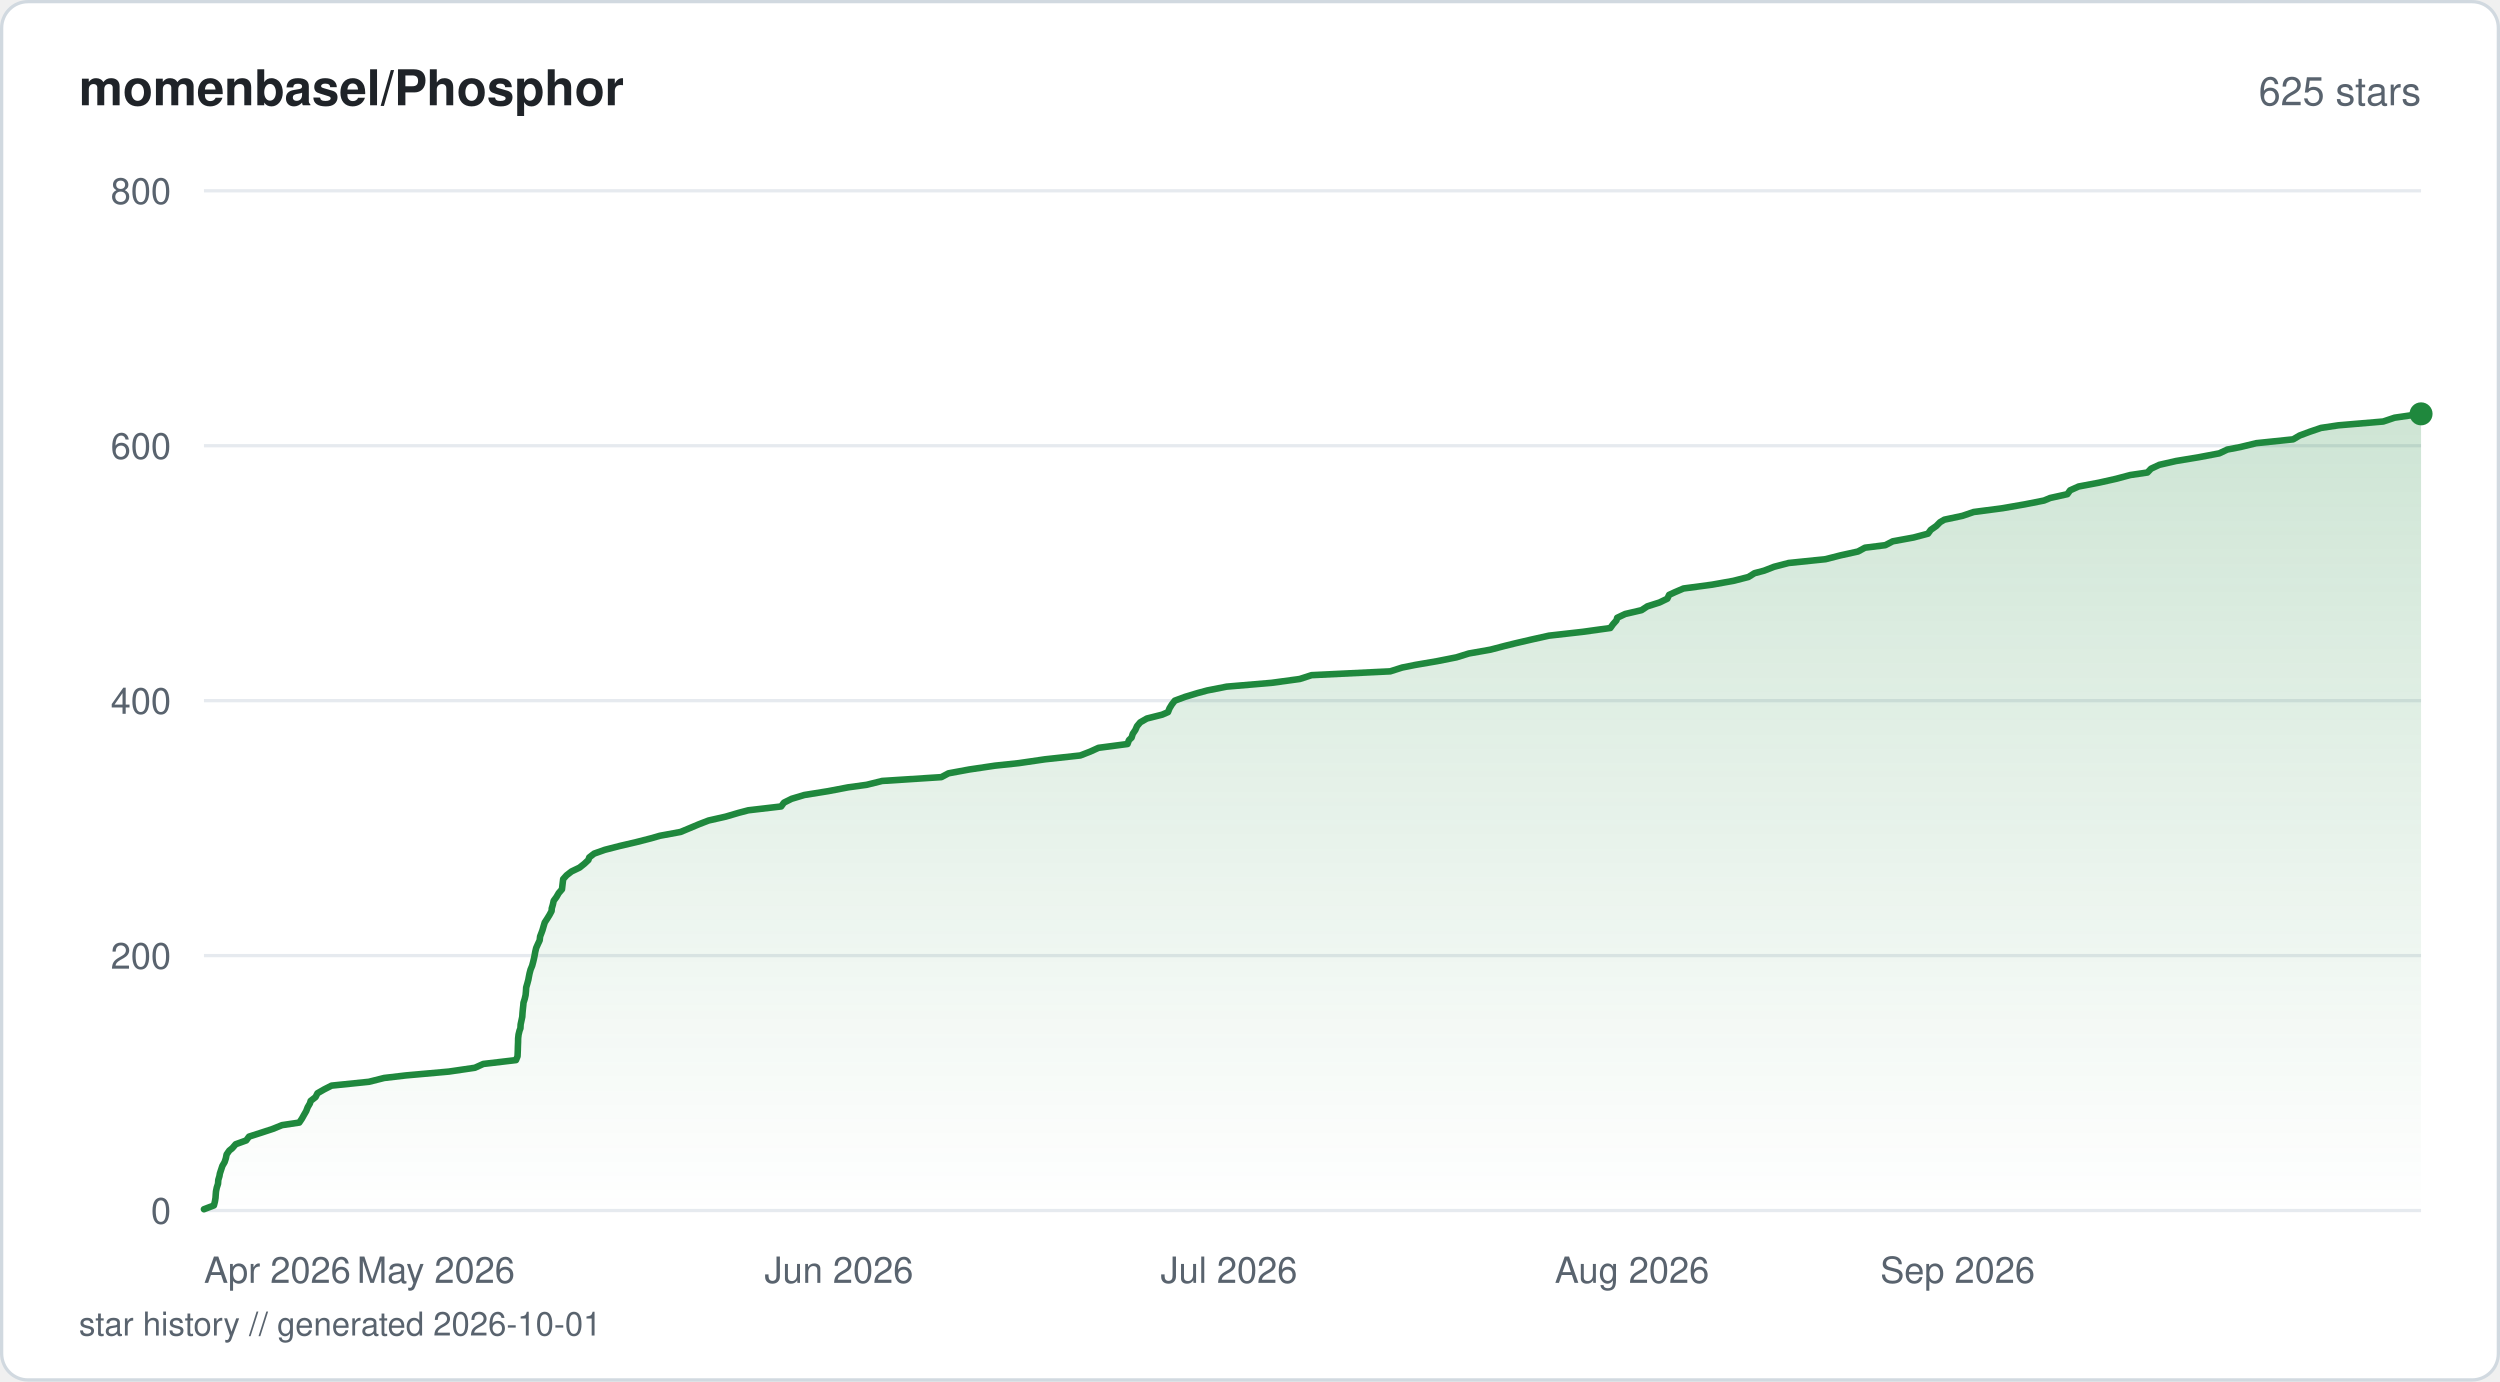
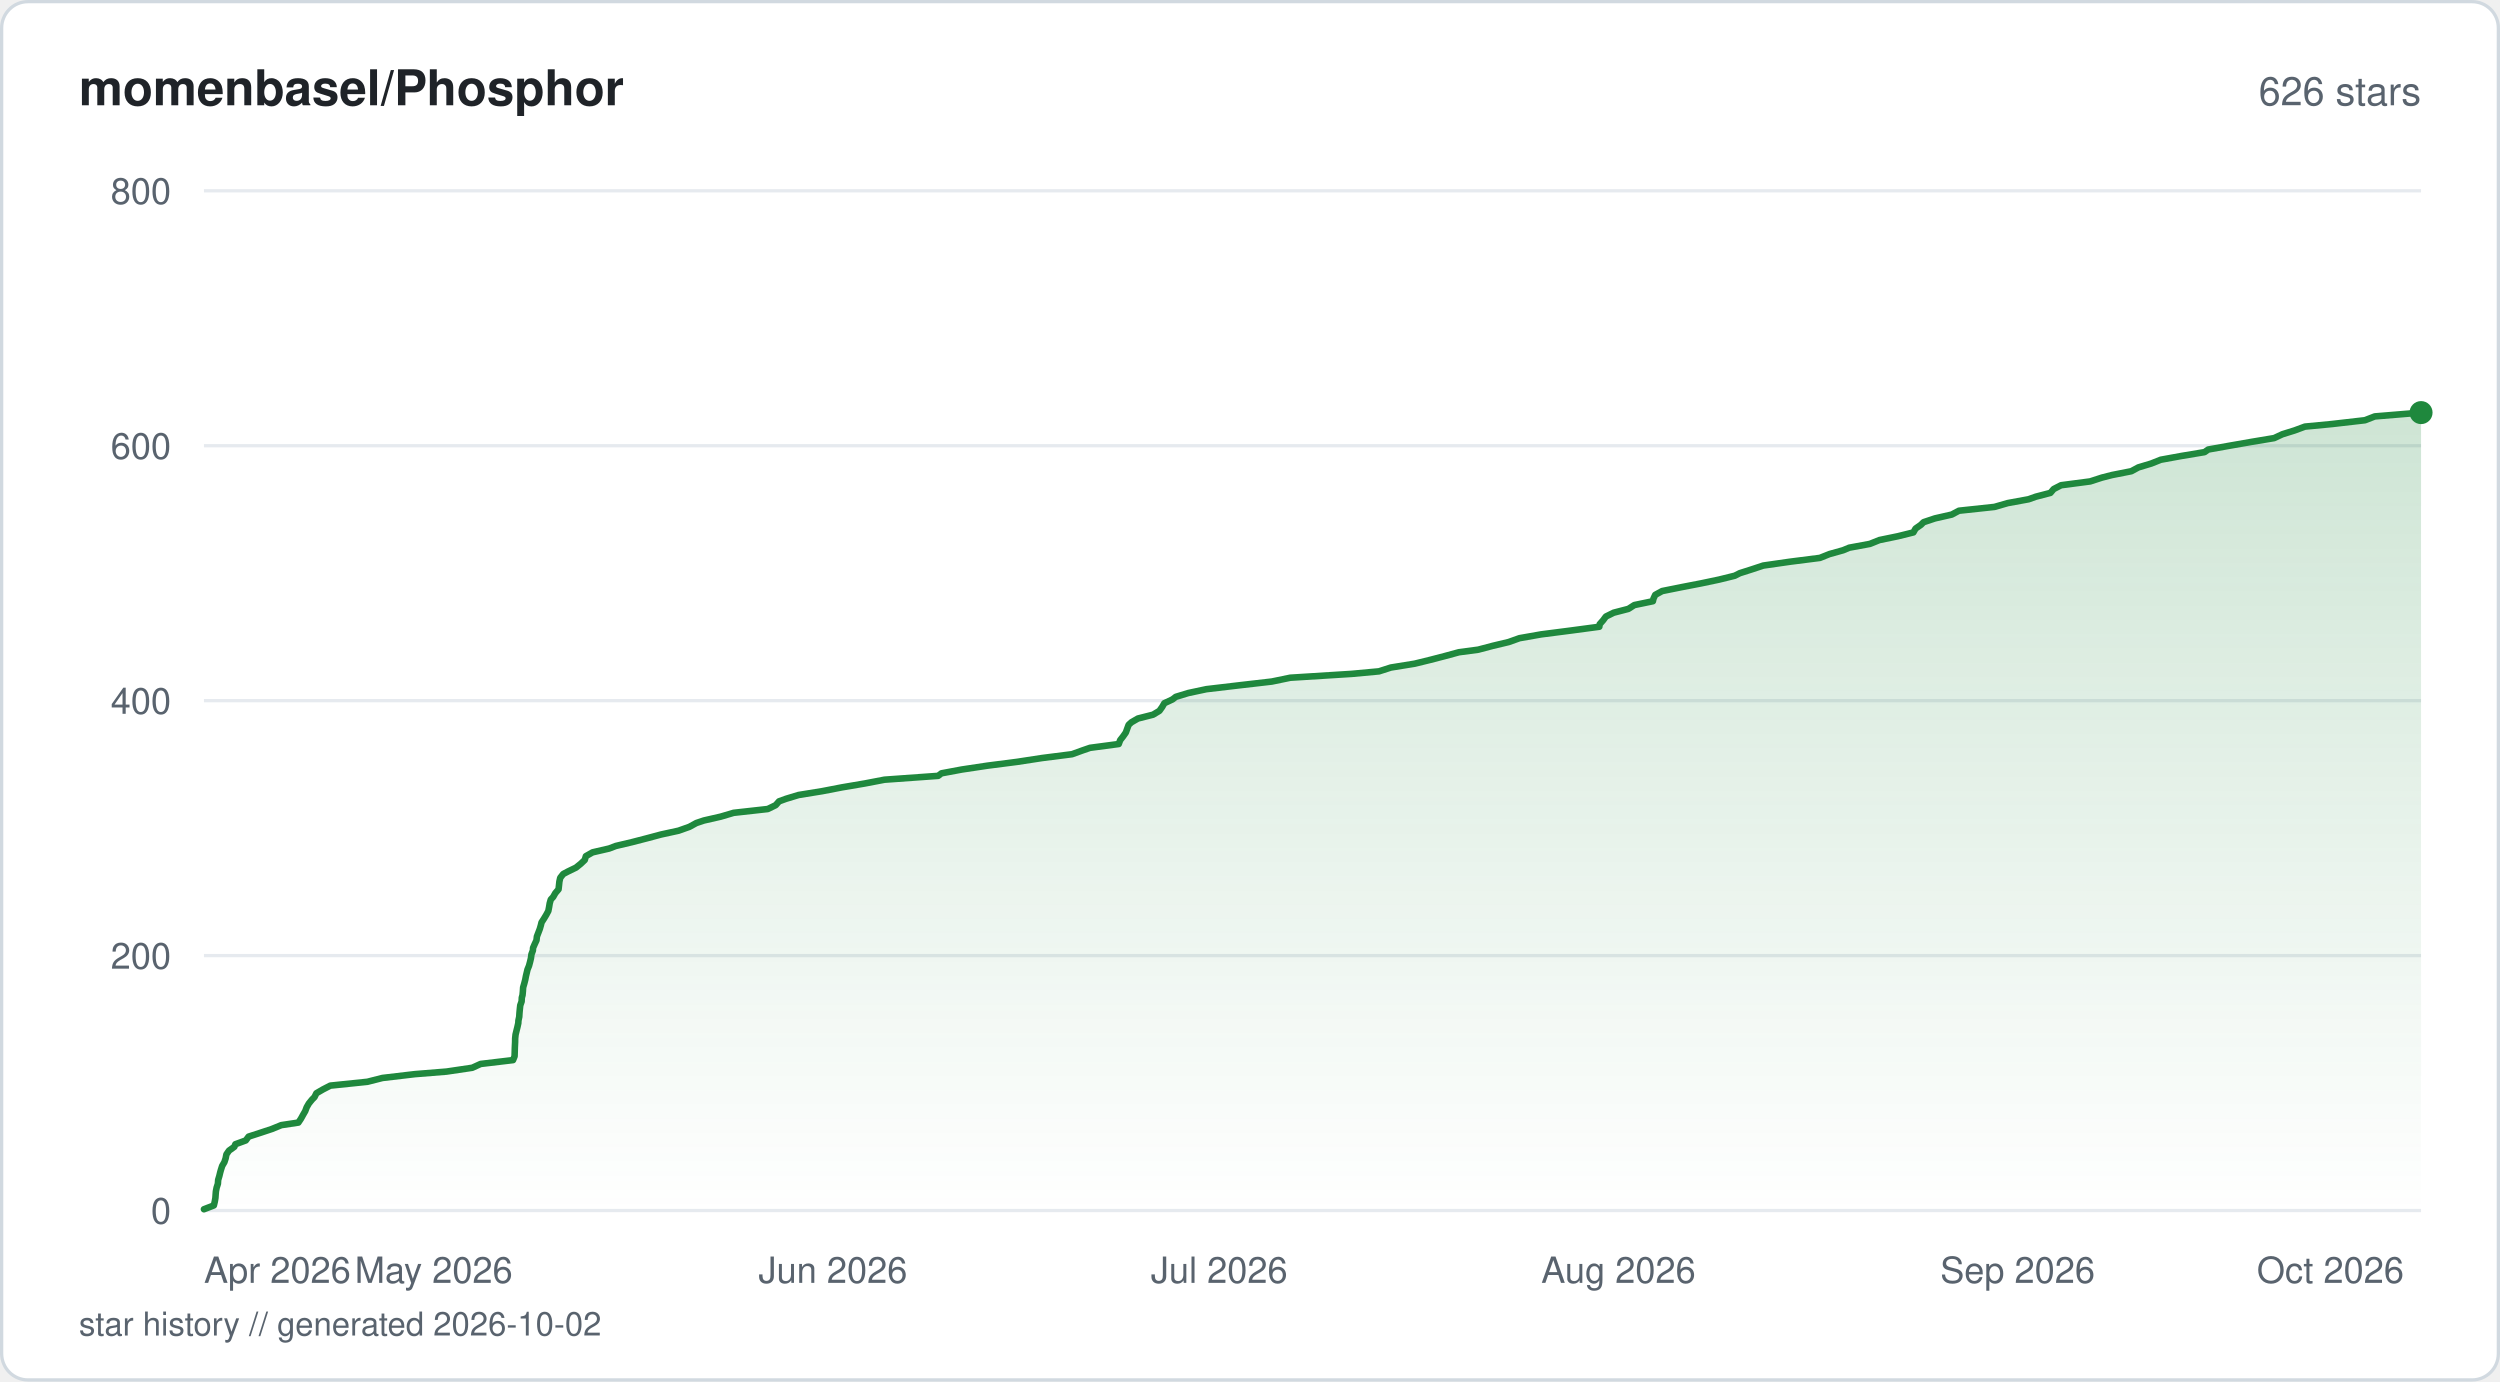
<svg xmlns="http://www.w3.org/2000/svg" viewBox="0 0 760 420" width="760" height="420" fill="none">
  <defs>
    <linearGradient id="fill-starhistorysvg" x1="0" y1="0" x2="0" y2="1">
      <stop offset="0%" stop-color="#1f883d" stop-opacity="0.22" />
      <stop offset="100%" stop-color="#1f883d" stop-opacity="0" />
    </linearGradient>
  </defs>
  <rect x="0.5" y="0.5" width="759" height="419" rx="8" fill="#ffffff" stroke="#d1d9e0" stroke-width="1" />
  <text x="24" y="32" fill="#1f2328" font-family="-apple-system, BlinkMacSystemFont, 'Segoe UI', Helvetica, Arial, sans-serif" font-size="15" font-weight="600">momenbasel/Phosphor</text>
-   <text x="736" y="32" fill="#59636e" font-family="-apple-system, BlinkMacSystemFont, 'Segoe UI', Helvetica, Arial, sans-serif" font-size="12" text-anchor="end">625 stars</text>
+   <text x="736" y="32" fill="#59636e" font-family="-apple-system, BlinkMacSystemFont, 'Segoe UI', Helvetica, Arial, sans-serif" font-size="12" text-anchor="end">626 stars</text>
  <line x1="62" y1="368" x2="736" y2="368" stroke="#e6eaef" stroke-width="1" />
  <text x="52" y="372" fill="#59636e" font-family="-apple-system, BlinkMacSystemFont, 'Segoe UI', Helvetica, Arial, sans-serif" font-size="11" text-anchor="end">0</text>
  <line x1="62" y1="290.5" x2="736" y2="290.5" stroke="#e6eaef" stroke-width="1" />
  <text x="52" y="294.5" fill="#59636e" font-family="-apple-system, BlinkMacSystemFont, 'Segoe UI', Helvetica, Arial, sans-serif" font-size="11" text-anchor="end">200</text>
  <line x1="62" y1="213" x2="736" y2="213" stroke="#e6eaef" stroke-width="1" />
  <text x="52" y="217" fill="#59636e" font-family="-apple-system, BlinkMacSystemFont, 'Segoe UI', Helvetica, Arial, sans-serif" font-size="11" text-anchor="end">400</text>
  <line x1="62" y1="135.5" x2="736" y2="135.5" stroke="#e6eaef" stroke-width="1" />
  <text x="52" y="139.5" fill="#59636e" font-family="-apple-system, BlinkMacSystemFont, 'Segoe UI', Helvetica, Arial, sans-serif" font-size="11" text-anchor="end">600</text>
  <line x1="62" y1="58" x2="736" y2="58" stroke="#e6eaef" stroke-width="1" />
  <text x="52" y="62" fill="#59636e" font-family="-apple-system, BlinkMacSystemFont, 'Segoe UI', Helvetica, Arial, sans-serif" font-size="11" text-anchor="end">800</text>
-   <path d="M62 367.61 L65.03 366.45 L65.33 365.29 L65.52 364.13 L65.57 363.35 L65.66 362.19 L65.9 361.03 L66.28 359.86 L66.36 358.7 L66.71 357.54 L66.84 356.76 L67.22 355.6 L67.6 354.44 L68.28 353.28 L68.66 352.11 L68.89 350.95 L69.7 349.79 L70.65 349.01 L71.65 347.85 L74.85 346.69 L75.71 345.53 L79.35 344.36 L82.88 343.2 L85.75 342.04 L90.98 341.26 L91.76 340.1 L92.41 338.94 L93.08 337.78 L93.53 336.61 L94.21 335.45 L94.44 334.68 L95.93 333.51 L96.51 332.35 L98.52 331.19 L100.79 330.03 L112.17 328.86 L116.79 327.7 L123.37 326.93 L136.46 325.76 L144.36 324.6 L146.92 323.44 L156.86 322.27 L157.33 321.11 L157.38 319.95 L157.41 319.18 L157.44 318.01 L157.49 316.85 L157.51 315.69 L157.64 314.52 L157.92 313.36 L158.21 312.59 L158.27 311.43 L158.52 310.26 L158.77 309.1 L158.84 307.94 L158.95 306.77 L159.08 305.61 L159.14 304.84 L159.51 303.68 L159.78 302.51 L159.89 301.35 L159.96 300.19 L160.3 299.02 L160.61 297.86 L160.75 297.09 L160.98 295.93 L161.29 294.76 L161.77 293.6 L162.08 292.44 L162.36 291.27 L162.51 290.5 L162.72 289.34 L163 288.18 L163.52 287.01 L164.06 285.85 L164.19 284.69 L164.64 283.52 L164.92 282.75 L165.25 281.59 L165.6 280.43 L166.36 279.26 L167.07 278.1 L167.69 276.94 L167.73 276.16 L168.07 275 L168.32 273.84 L169.17 272.68 L169.84 271.51 L170.84 270.35 L170.97 269.19 L171.06 268.41 L171.2 267.25 L172.24 266.09 L173.73 264.93 L176.17 263.76 L177.63 262.6 L178.87 261.44 L179.13 260.66 L180.61 259.5 L183.88 258.34 L188.39 257.18 L193.39 256.01 L197.91 254.85 L200.58 254.08 L206.9 252.91 L209.68 251.75 L212.43 250.59 L215.43 249.43 L220.61 248.26 L224.55 247.1 L227.47 246.33 L237.47 245.16 L238.32 244 L240.64 242.84 L244.51 241.68 L251.78 240.51 L257.85 239.35 L263.47 238.58 L268.17 237.41 L286.17 236.25 L288.34 235.09 L294.62 233.93 L302.49 232.76 L309.74 231.99 L317.67 230.83 L328.41 229.66 L331.4 228.5 L333.95 227.34 L342.77 226.18 L343.19 225.01 L344 224.24 L344.36 223.08 L345.15 221.91 L345.66 220.75 L346.63 219.59 L348.65 218.43 L353.29 217.26 L355.07 216.49 L355.53 215.33 L356.24 214.16 L357.14 213 L360.27 211.84 L364.11 210.68 L367 209.9 L372.9 208.74 L386.58 207.58 L395.14 206.41 L398.72 205.25 L422.63 204.09 L426.27 202.93 L430.16 202.15 L436.91 200.99 L442.76 199.83 L446.53 198.66 L453.09 197.5 L457.52 196.34 L460.68 195.56 L465.67 194.4 L470.89 193.24 L481.12 192.08 L489.54 190.91 L490.37 189.75 L491.4 188.59 L491.62 187.81 L494.06 186.65 L499.03 185.49 L500.79 184.33 L504.47 183.16 L506.87 182 L507.41 180.84 L509.09 180.06 L511.78 178.9 L520.46 177.74 L526.93 176.58 L531.52 175.41 L533.37 174.25 L536.3 173.48 L539.3 172.31 L543.74 171.15 L554.98 169.99 L559.51 168.83 L564.83 167.66 L566.96 166.5 L573.14 165.73 L575.4 164.56 L581.73 163.4 L586.1 162.24 L586.95 161.08 L588.62 159.91 L589.77 158.75 L591.08 157.98 L596.6 156.81 L599.99 155.65 L608.82 154.49 L615.53 153.32 L621.39 152.16 L623.24 151.39 L628.47 150.23 L629.31 149.06 L631.89 147.9 L638.04 146.74 L643.25 145.57 L647.61 144.41 L652.82 143.64 L653.92 142.48 L656.43 141.31 L661.5 140.15 L668.48 138.99 L674.66 137.82 L677.11 136.66 L681.12 135.89 L685.88 134.73 L697.11 133.56 L699.08 132.4 L702.2 131.24 L705.61 130.08 L710.86 129.3 L724.5 128.14 L727.95 126.98 L736 125.81 L736 368 L62 368 Z" fill="url(#fill-starhistorysvg)" />
-   <path d="M62 367.61 L65.03 366.45 L65.33 365.29 L65.52 364.13 L65.57 363.35 L65.66 362.19 L65.9 361.03 L66.28 359.86 L66.36 358.7 L66.71 357.54 L66.84 356.76 L67.22 355.6 L67.6 354.44 L68.28 353.28 L68.66 352.11 L68.89 350.95 L69.7 349.79 L70.65 349.01 L71.65 347.85 L74.85 346.69 L75.71 345.53 L79.35 344.36 L82.88 343.2 L85.75 342.04 L90.98 341.26 L91.76 340.1 L92.41 338.94 L93.08 337.78 L93.53 336.61 L94.21 335.45 L94.44 334.68 L95.93 333.51 L96.51 332.35 L98.52 331.19 L100.79 330.03 L112.17 328.86 L116.79 327.7 L123.37 326.93 L136.46 325.76 L144.36 324.6 L146.92 323.44 L156.86 322.27 L157.33 321.11 L157.38 319.95 L157.41 319.18 L157.44 318.01 L157.49 316.85 L157.51 315.69 L157.64 314.52 L157.92 313.36 L158.21 312.59 L158.27 311.43 L158.52 310.26 L158.77 309.1 L158.84 307.94 L158.95 306.77 L159.08 305.61 L159.14 304.84 L159.51 303.68 L159.78 302.51 L159.89 301.35 L159.96 300.19 L160.3 299.02 L160.61 297.86 L160.75 297.09 L160.98 295.93 L161.29 294.76 L161.77 293.6 L162.08 292.44 L162.36 291.27 L162.51 290.5 L162.72 289.34 L163 288.18 L163.52 287.01 L164.06 285.85 L164.19 284.69 L164.64 283.52 L164.92 282.75 L165.25 281.59 L165.6 280.43 L166.36 279.26 L167.07 278.1 L167.69 276.94 L167.73 276.16 L168.07 275 L168.32 273.84 L169.17 272.68 L169.84 271.51 L170.84 270.35 L170.97 269.19 L171.06 268.41 L171.2 267.25 L172.24 266.09 L173.73 264.93 L176.17 263.76 L177.63 262.6 L178.87 261.44 L179.13 260.66 L180.61 259.5 L183.88 258.34 L188.39 257.18 L193.39 256.01 L197.91 254.85 L200.58 254.08 L206.9 252.91 L209.68 251.75 L212.43 250.59 L215.43 249.43 L220.61 248.26 L224.55 247.1 L227.47 246.33 L237.47 245.16 L238.32 244 L240.64 242.84 L244.51 241.68 L251.78 240.51 L257.85 239.35 L263.47 238.58 L268.17 237.41 L286.17 236.25 L288.34 235.09 L294.62 233.93 L302.49 232.76 L309.74 231.99 L317.67 230.83 L328.41 229.66 L331.4 228.5 L333.95 227.34 L342.77 226.18 L343.19 225.01 L344 224.24 L344.36 223.08 L345.15 221.91 L345.66 220.75 L346.63 219.59 L348.65 218.43 L353.29 217.26 L355.07 216.49 L355.53 215.33 L356.24 214.16 L357.14 213 L360.27 211.84 L364.11 210.68 L367 209.9 L372.9 208.74 L386.58 207.58 L395.14 206.41 L398.72 205.25 L422.63 204.09 L426.27 202.93 L430.16 202.15 L436.91 200.99 L442.76 199.83 L446.53 198.66 L453.09 197.5 L457.52 196.34 L460.68 195.56 L465.67 194.4 L470.89 193.24 L481.12 192.08 L489.54 190.91 L490.37 189.75 L491.4 188.59 L491.62 187.81 L494.06 186.65 L499.03 185.49 L500.79 184.33 L504.47 183.16 L506.87 182 L507.41 180.84 L509.09 180.06 L511.78 178.9 L520.46 177.74 L526.93 176.58 L531.52 175.41 L533.37 174.25 L536.3 173.48 L539.3 172.31 L543.74 171.15 L554.98 169.99 L559.51 168.83 L564.83 167.66 L566.96 166.5 L573.14 165.73 L575.4 164.56 L581.73 163.4 L586.1 162.24 L586.95 161.08 L588.62 159.91 L589.77 158.75 L591.08 157.98 L596.6 156.81 L599.99 155.65 L608.82 154.49 L615.53 153.32 L621.39 152.16 L623.24 151.39 L628.47 150.23 L629.31 149.06 L631.89 147.9 L638.04 146.74 L643.25 145.57 L647.61 144.41 L652.82 143.64 L653.92 142.48 L656.43 141.31 L661.5 140.15 L668.48 138.99 L674.66 137.82 L677.11 136.66 L681.12 135.89 L685.88 134.73 L697.11 133.56 L699.08 132.4 L702.2 131.24 L705.61 130.08 L710.86 129.3 L724.5 128.14 L727.95 126.98 L736 125.81" stroke="#1f883d" stroke-width="2" stroke-linejoin="round" stroke-linecap="round" fill="none" />
-   <circle cx="736" cy="125.81" r="3.5" fill="#1f883d" />
+   <path d="M62 367.61 L65.01 366.45 L65.29 365.29 L65.49 364.13 L65.54 363.35 L65.63 362.19 L65.86 361.03 L66.24 359.86 L66.32 358.7 L66.67 357.54 L66.95 356.38 L67.17 355.6 L67.54 354.44 L68.22 353.28 L68.6 352.11 L68.82 350.95 L69.62 349.79 L71.24 348.63 L71.55 347.85 L74.72 346.69 L75.58 345.53 L79.19 344.36 L82.68 343.2 L85.52 342.04 L90.71 341.26 L91.48 340.1 L92.12 338.94 L92.79 337.78 L93.23 336.61 L93.9 335.45 L94.84 334.29 L95.61 333.51 L96.18 332.35 L98.17 331.19 L100.42 330.03 L111.7 328.86 L116.27 327.7 L126.11 326.54 L135.75 325.76 L143.57 324.6 L146.11 323.44 L155.96 322.27 L156.43 321.11 L156.47 319.95 L156.5 318.79 L156.53 318.01 L156.59 316.85 L156.61 315.69 L156.73 314.52 L157.01 313.36 L157.3 312.2 L157.56 311.04 L157.6 310.26 L157.85 309.1 L157.92 307.94 L158.03 306.77 L158.16 305.61 L158.57 304.45 L158.63 303.29 L158.85 302.51 L158.96 301.35 L159.03 300.19 L159.37 299.02 L159.67 297.86 L159.89 296.7 L160.17 295.54 L160.35 294.76 L160.82 293.6 L161.13 292.44 L161.41 291.27 L161.56 290.11 L162 288.95 L162.04 288.18 L162.55 287.01 L163.09 285.85 L163.22 284.69 L163.67 283.52 L164.11 282.36 L164.44 281.2 L164.62 280.43 L165.37 279.26 L166.07 278.1 L166.69 276.94 L166.92 275.77 L167.11 274.61 L167.44 273.45 L168.16 272.68 L168.82 271.51 L169.8 270.35 L169.93 269.19 L170.05 268.02 L170.31 266.86 L171.22 265.7 L172.67 264.93 L175.09 263.76 L176.53 262.6 L177.76 261.44 L178.11 260.27 L180.15 259.11 L185.18 257.95 L187.19 257.18 L192.14 256.01 L196.62 254.85 L200.96 253.69 L206.28 252.53 L209.57 251.36 L211.69 250.2 L213.98 249.43 L219.1 248.26 L223.01 247.1 L233.41 245.94 L235.81 244.77 L236.83 243.61 L238.94 242.84 L242.77 241.68 L249.98 240.51 L255.99 239.35 L262.83 238.19 L268.88 237.03 L285.2 235.86 L286.19 235.09 L292.41 233.93 L300.21 232.76 L309.22 231.6 L316.79 230.44 L325.9 229.28 L329.13 228.11 L331.37 227.34 L340.1 226.18 L340.53 225.01 L341.44 223.85 L342.25 222.69 L342.67 221.53 L343.1 220.36 L343.93 219.59 L345.93 218.43 L350.53 217.26 L352.46 216.1 L353.29 214.94 L353.96 213.78 L356.45 212.61 L357.44 211.84 L361.24 210.68 L366.74 209.51 L376.58 208.35 L386.63 207.19 L392.24 206.03 L410.88 204.86 L419.21 204.09 L422.82 202.93 L430.06 201.76 L434.79 200.6 L439.26 199.44 L443.52 198.28 L449.38 197.5 L453.77 196.34 L458.64 195.18 L461.92 194.01 L468.51 192.85 L477.51 191.69 L486.19 190.53 L486.3 189.75 L487.33 188.59 L488.19 187.43 L490.56 186.26 L495.03 185.1 L496.84 183.94 L502.48 182.77 L502.65 182 L503.19 180.84 L505.3 179.68 L511.12 178.51 L517.12 177.35 L522.63 176.19 L527.37 175.02 L528.89 174.25 L532.53 173.09 L536.04 171.93 L544.17 170.76 L553.26 169.6 L556.15 168.44 L560.3 167.28 L562.17 166.5 L568.46 165.34 L571.33 164.18 L577 163.01 L581.67 161.85 L582.33 160.69 L583.98 159.53 L584.76 158.75 L588.23 157.59 L593.33 156.43 L595.52 155.26 L606.33 154.1 L610.34 152.94 L616.68 151.78 L618.87 151 L623.32 149.84 L624.32 148.67 L626.57 147.51 L635.42 146.35 L639 145.19 L642.05 144.41 L647.92 143.25 L650.07 142.09 L653.96 140.92 L656.87 139.76 L663.24 138.6 L670.2 137.44 L671.27 136.66 L677.77 135.5 L684.4 134.34 L691.34 133.18 L693.85 132.01 L697.57 130.85 L700.7 129.69 L708.86 128.91 L718.95 127.75 L721.94 126.59 L736 125.43 L736 368 L62 368 Z" fill="url(#fill-starhistorysvg)" />
+   <path d="M62 367.61 L65.01 366.45 L65.29 365.29 L65.49 364.13 L65.54 363.35 L65.63 362.19 L65.86 361.03 L66.24 359.86 L66.32 358.7 L66.67 357.54 L66.95 356.38 L67.17 355.6 L67.54 354.44 L68.22 353.28 L68.6 352.11 L68.82 350.95 L69.62 349.79 L71.24 348.63 L71.55 347.85 L74.72 346.69 L75.58 345.53 L79.19 344.36 L82.68 343.2 L85.52 342.04 L90.71 341.26 L91.48 340.1 L92.12 338.94 L92.79 337.78 L93.23 336.61 L93.9 335.45 L94.84 334.29 L95.61 333.51 L96.18 332.35 L98.17 331.19 L100.42 330.03 L111.7 328.86 L116.27 327.7 L126.11 326.54 L135.75 325.76 L143.57 324.6 L146.11 323.44 L155.96 322.27 L156.43 321.11 L156.47 319.95 L156.5 318.79 L156.53 318.01 L156.59 316.85 L156.61 315.69 L156.73 314.52 L157.01 313.36 L157.3 312.2 L157.56 311.04 L157.6 310.26 L157.85 309.1 L157.92 307.94 L158.03 306.77 L158.16 305.61 L158.57 304.45 L158.63 303.29 L158.85 302.51 L158.96 301.35 L159.03 300.19 L159.37 299.02 L159.67 297.86 L159.89 296.7 L160.17 295.54 L160.35 294.76 L160.82 293.6 L161.13 292.44 L161.41 291.27 L161.56 290.11 L162 288.95 L162.04 288.18 L162.55 287.01 L163.09 285.85 L163.22 284.69 L163.67 283.52 L164.11 282.36 L164.44 281.2 L164.62 280.43 L165.37 279.26 L166.07 278.1 L166.69 276.94 L166.92 275.77 L167.11 274.61 L167.44 273.45 L168.16 272.68 L168.82 271.51 L169.8 270.35 L169.93 269.19 L170.05 268.02 L170.31 266.86 L171.22 265.7 L172.67 264.93 L175.09 263.76 L176.53 262.6 L177.76 261.44 L178.11 260.27 L180.15 259.11 L185.18 257.95 L187.19 257.18 L192.14 256.01 L196.62 254.85 L200.96 253.69 L206.28 252.53 L209.57 251.36 L211.69 250.2 L213.98 249.43 L219.1 248.26 L223.01 247.1 L233.41 245.94 L235.81 244.77 L236.83 243.61 L238.94 242.84 L242.77 241.68 L249.98 240.51 L255.99 239.35 L262.83 238.19 L268.88 237.03 L285.2 235.86 L286.19 235.09 L292.41 233.93 L300.21 232.76 L309.22 231.6 L316.79 230.44 L325.9 229.28 L329.13 228.11 L331.37 227.34 L340.1 226.18 L340.53 225.01 L341.44 223.85 L342.25 222.69 L342.67 221.53 L343.1 220.36 L343.93 219.59 L345.93 218.43 L350.53 217.26 L352.46 216.1 L353.29 214.94 L353.96 213.78 L356.45 212.61 L357.44 211.84 L361.24 210.68 L366.74 209.51 L376.58 208.35 L386.63 207.19 L392.24 206.03 L410.88 204.86 L419.21 204.09 L422.82 202.93 L430.06 201.76 L434.79 200.6 L439.26 199.44 L443.52 198.28 L449.38 197.5 L453.77 196.34 L458.64 195.18 L461.92 194.01 L468.51 192.85 L477.51 191.69 L486.19 190.53 L486.3 189.75 L487.33 188.59 L488.19 187.43 L490.56 186.26 L495.03 185.1 L496.84 183.94 L502.48 182.77 L502.65 182 L503.19 180.84 L505.3 179.68 L511.12 178.51 L517.12 177.35 L522.63 176.19 L527.37 175.02 L528.89 174.25 L532.53 173.09 L536.04 171.93 L544.17 170.76 L553.26 169.6 L556.15 168.44 L560.3 167.28 L562.17 166.5 L568.46 165.34 L571.33 164.18 L577 163.01 L581.67 161.85 L582.33 160.69 L583.98 159.53 L584.76 158.75 L588.23 157.59 L593.33 156.43 L595.52 155.26 L606.33 154.1 L610.34 152.94 L616.68 151.78 L618.87 151 L623.32 149.84 L624.32 148.67 L626.57 147.51 L635.42 146.35 L639 145.19 L642.05 144.41 L647.92 143.25 L650.07 142.09 L653.96 140.92 L656.87 139.76 L663.24 138.6 L670.2 137.44 L671.27 136.66 L677.77 135.5 L684.4 134.34 L691.34 133.18 L693.85 132.01 L697.57 130.85 L700.7 129.69 L708.86 128.91 L718.95 127.75 L721.94 126.59 L736 125.43" stroke="#1f883d" stroke-width="2" stroke-linejoin="round" stroke-linecap="round" fill="none" />
+   <circle cx="736" cy="125.43" r="3.5" fill="#1f883d" />
  <text x="62" y="390" fill="#59636e" font-family="-apple-system, BlinkMacSystemFont, 'Segoe UI', Helvetica, Arial, sans-serif" font-size="11" text-anchor="start">Apr 2026</text>
-   <text x="132.52" y="390" fill="#59636e" font-family="-apple-system, BlinkMacSystemFont, 'Segoe UI', Helvetica, Arial, sans-serif" font-size="11" text-anchor="middle">May 2026</text>
-   <text x="255.03" y="390" fill="#59636e" font-family="-apple-system, BlinkMacSystemFont, 'Segoe UI', Helvetica, Arial, sans-serif" font-size="11" text-anchor="middle">Jun 2026</text>
-   <text x="373.6" y="390" fill="#59636e" font-family="-apple-system, BlinkMacSystemFont, 'Segoe UI', Helvetica, Arial, sans-serif" font-size="11" text-anchor="middle">Jul 2026</text>
-   <text x="496.12" y="390" fill="#59636e" font-family="-apple-system, BlinkMacSystemFont, 'Segoe UI', Helvetica, Arial, sans-serif" font-size="11" text-anchor="middle">Aug 2026</text>
-   <text x="618.64" y="390" fill="#59636e" font-family="-apple-system, BlinkMacSystemFont, 'Segoe UI', Helvetica, Arial, sans-serif" font-size="11" text-anchor="end">Sep 2026</text>
-   <text x="24" y="406" fill="#59636e" font-family="-apple-system, BlinkMacSystemFont, 'Segoe UI', Helvetica, Arial, sans-serif" font-size="10">star history // generated 2026-10-01</text>
+   <text x="131.85" y="390" fill="#59636e" font-family="-apple-system, BlinkMacSystemFont, 'Segoe UI', Helvetica, Arial, sans-serif" font-size="11" text-anchor="middle">May 2026</text>
+   <text x="253.2" y="390" fill="#59636e" font-family="-apple-system, BlinkMacSystemFont, 'Segoe UI', Helvetica, Arial, sans-serif" font-size="11" text-anchor="middle">Jun 2026</text>
+   <text x="370.64" y="390" fill="#59636e" font-family="-apple-system, BlinkMacSystemFont, 'Segoe UI', Helvetica, Arial, sans-serif" font-size="11" text-anchor="middle">Jul 2026</text>
+   <text x="492" y="390" fill="#59636e" font-family="-apple-system, BlinkMacSystemFont, 'Segoe UI', Helvetica, Arial, sans-serif" font-size="11" text-anchor="middle">Aug 2026</text>
+   <text x="613.35" y="390" fill="#59636e" font-family="-apple-system, BlinkMacSystemFont, 'Segoe UI', Helvetica, Arial, sans-serif" font-size="11" text-anchor="middle">Sep 2026</text>
+   <text x="730.8" y="390" fill="#59636e" font-family="-apple-system, BlinkMacSystemFont, 'Segoe UI', Helvetica, Arial, sans-serif" font-size="11" text-anchor="end">Oct 2026</text>
+   <text x="24" y="406" fill="#59636e" font-family="-apple-system, BlinkMacSystemFont, 'Segoe UI', Helvetica, Arial, sans-serif" font-size="10">star history // generated 2026-10-02</text>
</svg>
